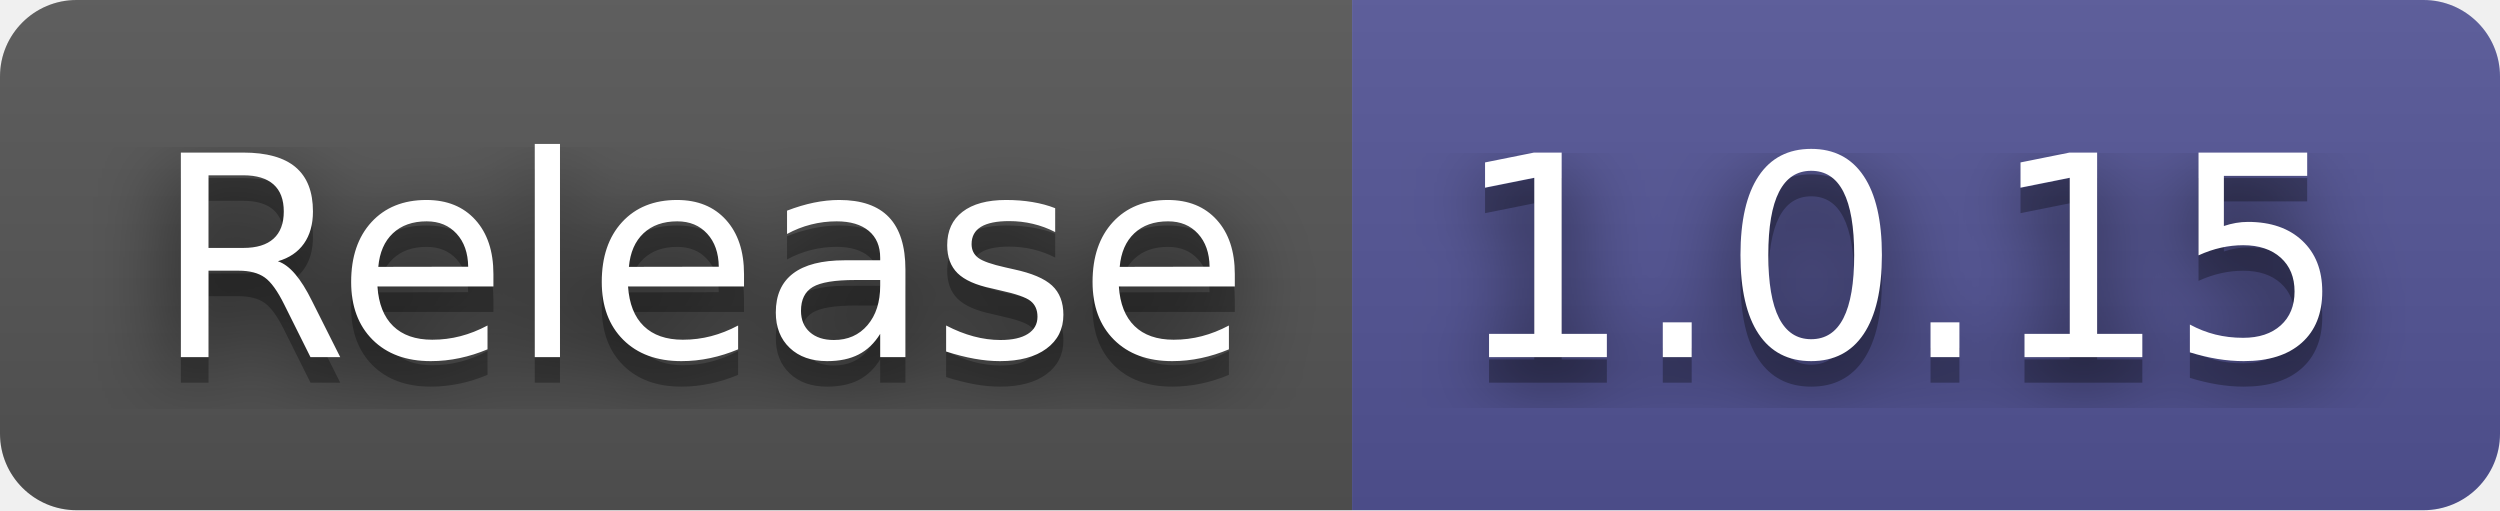
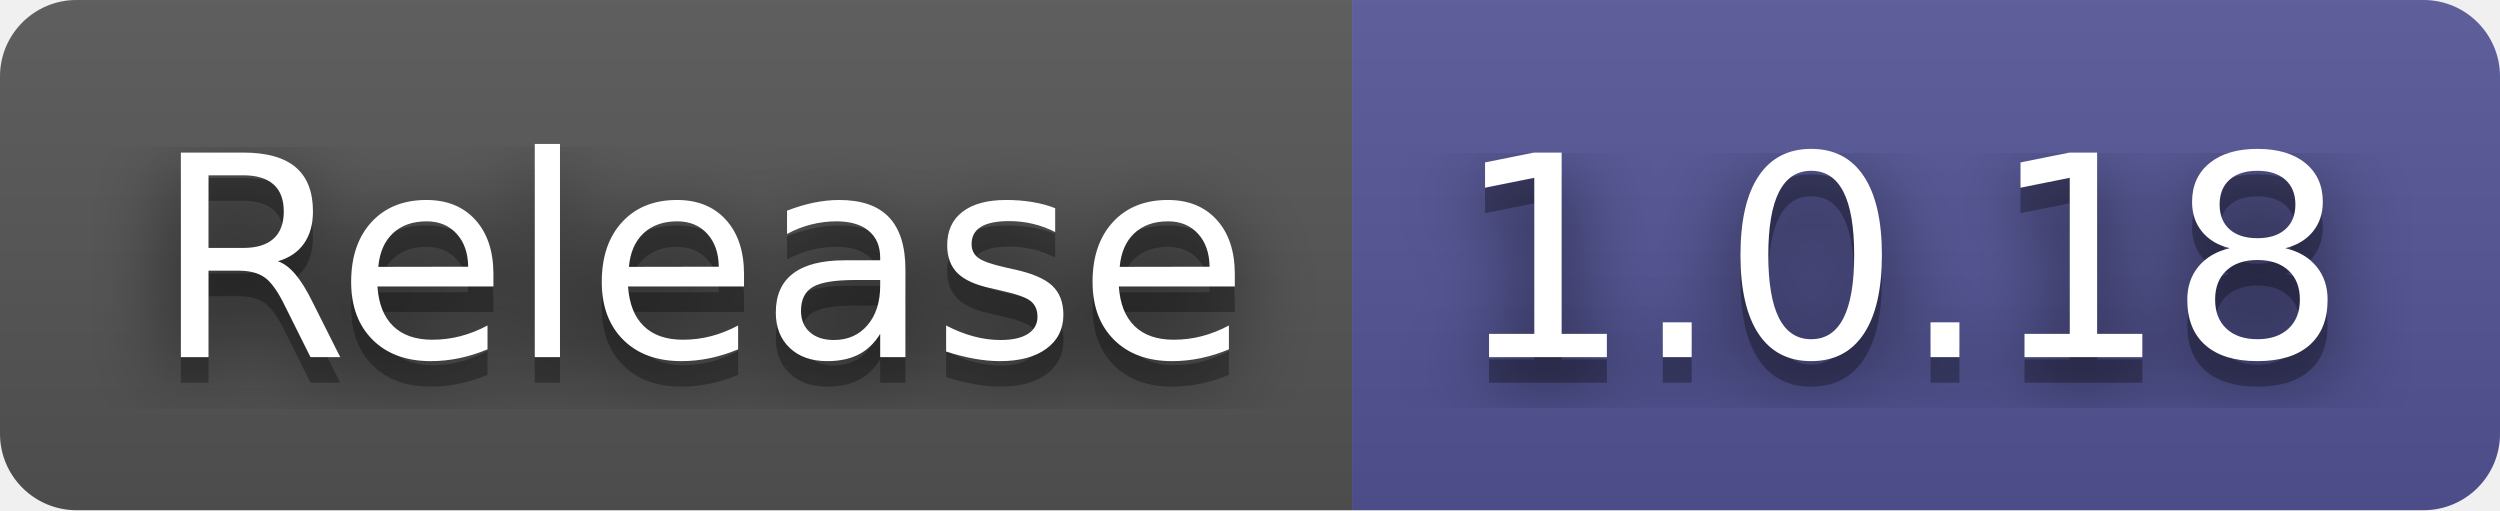
- <svg xmlns="http://www.w3.org/2000/svg" width="98" height="20" role="img" aria-label="Release: 1.0.15">
+ <svg xmlns="http://www.w3.org/2000/svg" width="98" height="20" role="img" aria-label="Release: 1.0.18">
  <filter id="blur">
    <feGaussianBlur in="SourceGraphic" stdDeviation="16" />
  </filter>
  <linearGradient id="s" x2="0" y2="100%">
    <stop offset="0" stop-color="#bbb" stop-opacity=".1" />
    <stop offset="1" stop-opacity=".1" />
  </linearGradient>
  <clipPath id="r">
    <rect width="98" height="20" rx="3" fill="#fff" />
  </clipPath>
  <g clip-path="url(#r)">
    <rect width="53" height="20" fill="#555" />
    <rect x="53" width="45" height="20" fill="#535597" />
    <rect width="98" height="20" fill="url(#s)" />
  </g>
  <g fill="#fff" text-anchor="middle" font-family="Verdana,Geneva,DejaVu Sans,sans-serif" text-rendering="geometricPrecision" font-size="110">
    <text aria-hidden="true" x="275" y="150" fill="#010101" fill-opacity=".80" filter="url(#blur)" transform="scale(.1)" textLength="430">Release</text>
    <text aria-hidden="true" x="275" y="150" fill="#010101" fill-opacity=".3" transform="scale(.1)" textLength="430">Release</text>
    <text x="275" y="140" transform="scale(.1)" fill="#fff" textLength="430">Release</text>
-     <text aria-hidden="true" x="745" y="150" fill="#010101" fill-opacity=".80" filter="url(#blur)" transform="scale(.1)" textLength="350">1.0.15</text>
-     <text aria-hidden="true" x="745" y="150" fill="#010101" fill-opacity=".3" transform="scale(.1)" textLength="350">1.0.15</text>
-     <text x="745" y="140" transform="scale(.1)" fill="#fff" textLength="350">1.0.15</text>
+     <text aria-hidden="true" x="745" y="150" fill="#010101" fill-opacity=".80" filter="url(#blur)" transform="scale(.1)" textLength="350">1.0.18</text>
+     <text aria-hidden="true" x="745" y="150" fill="#010101" fill-opacity=".3" transform="scale(.1)" textLength="350">1.0.18</text>
+     <text x="745" y="140" transform="scale(.1)" fill="#fff" textLength="350">1.0.18</text>
  </g>
</svg>
